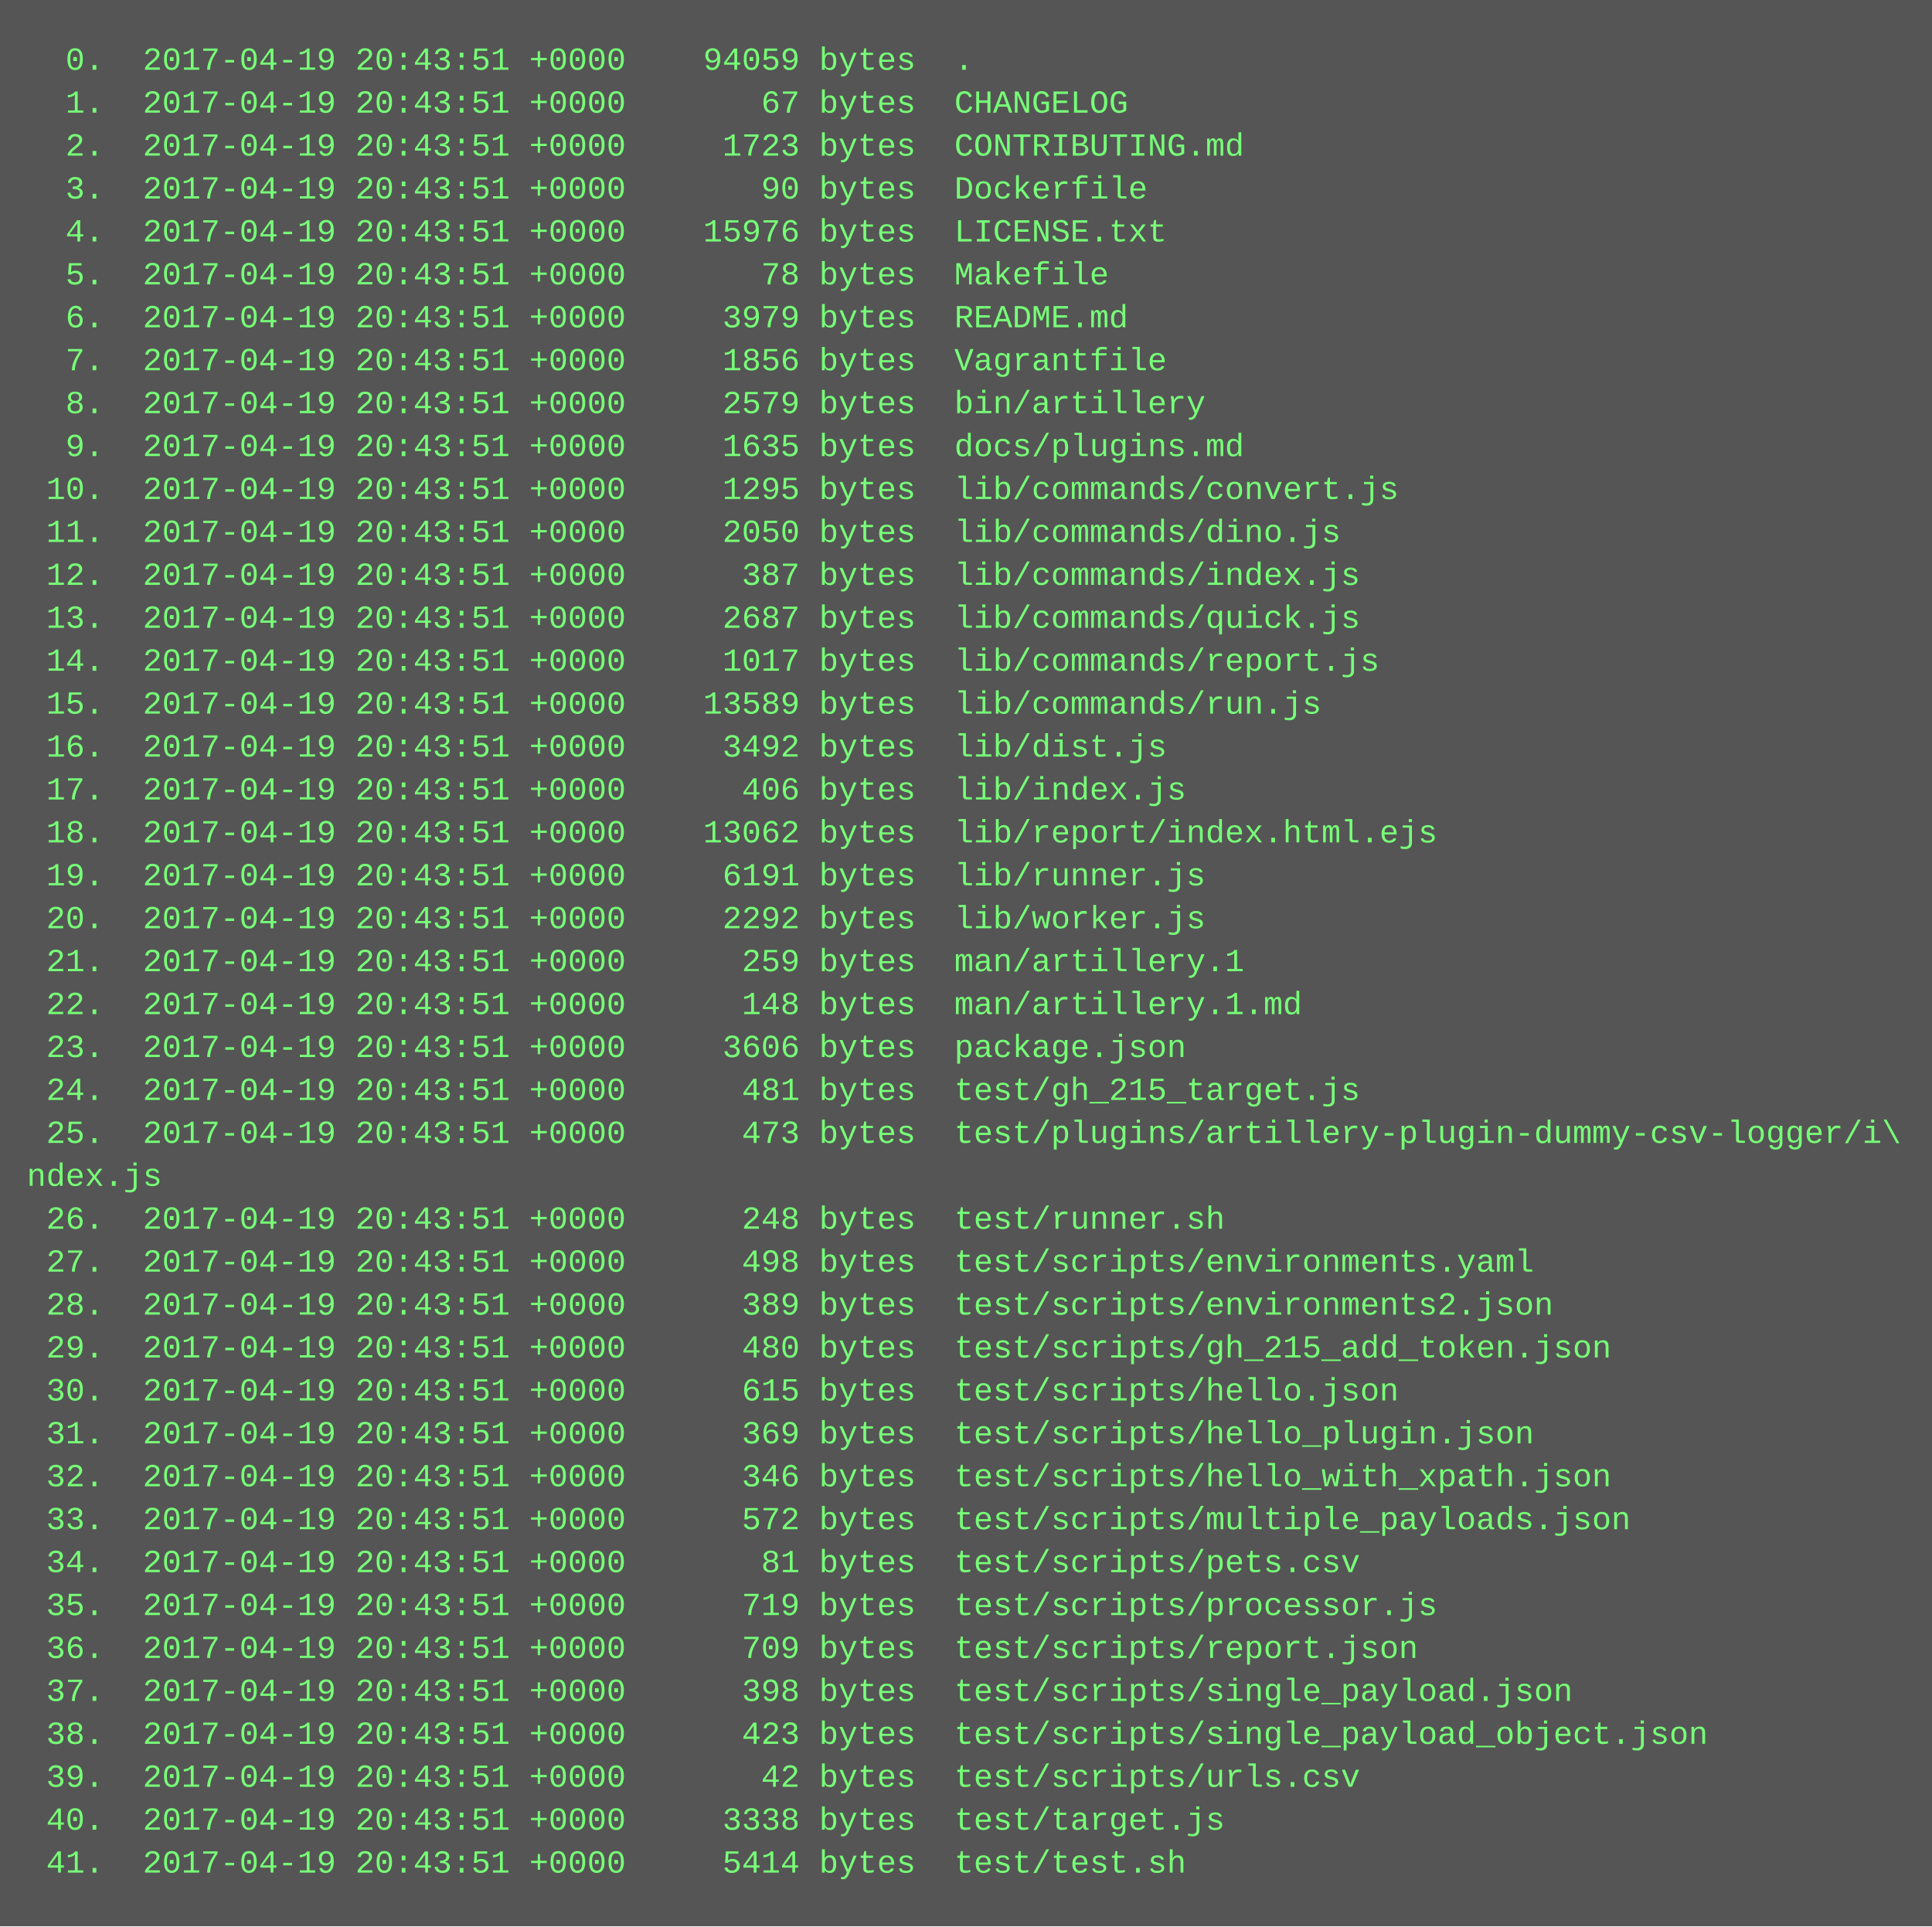
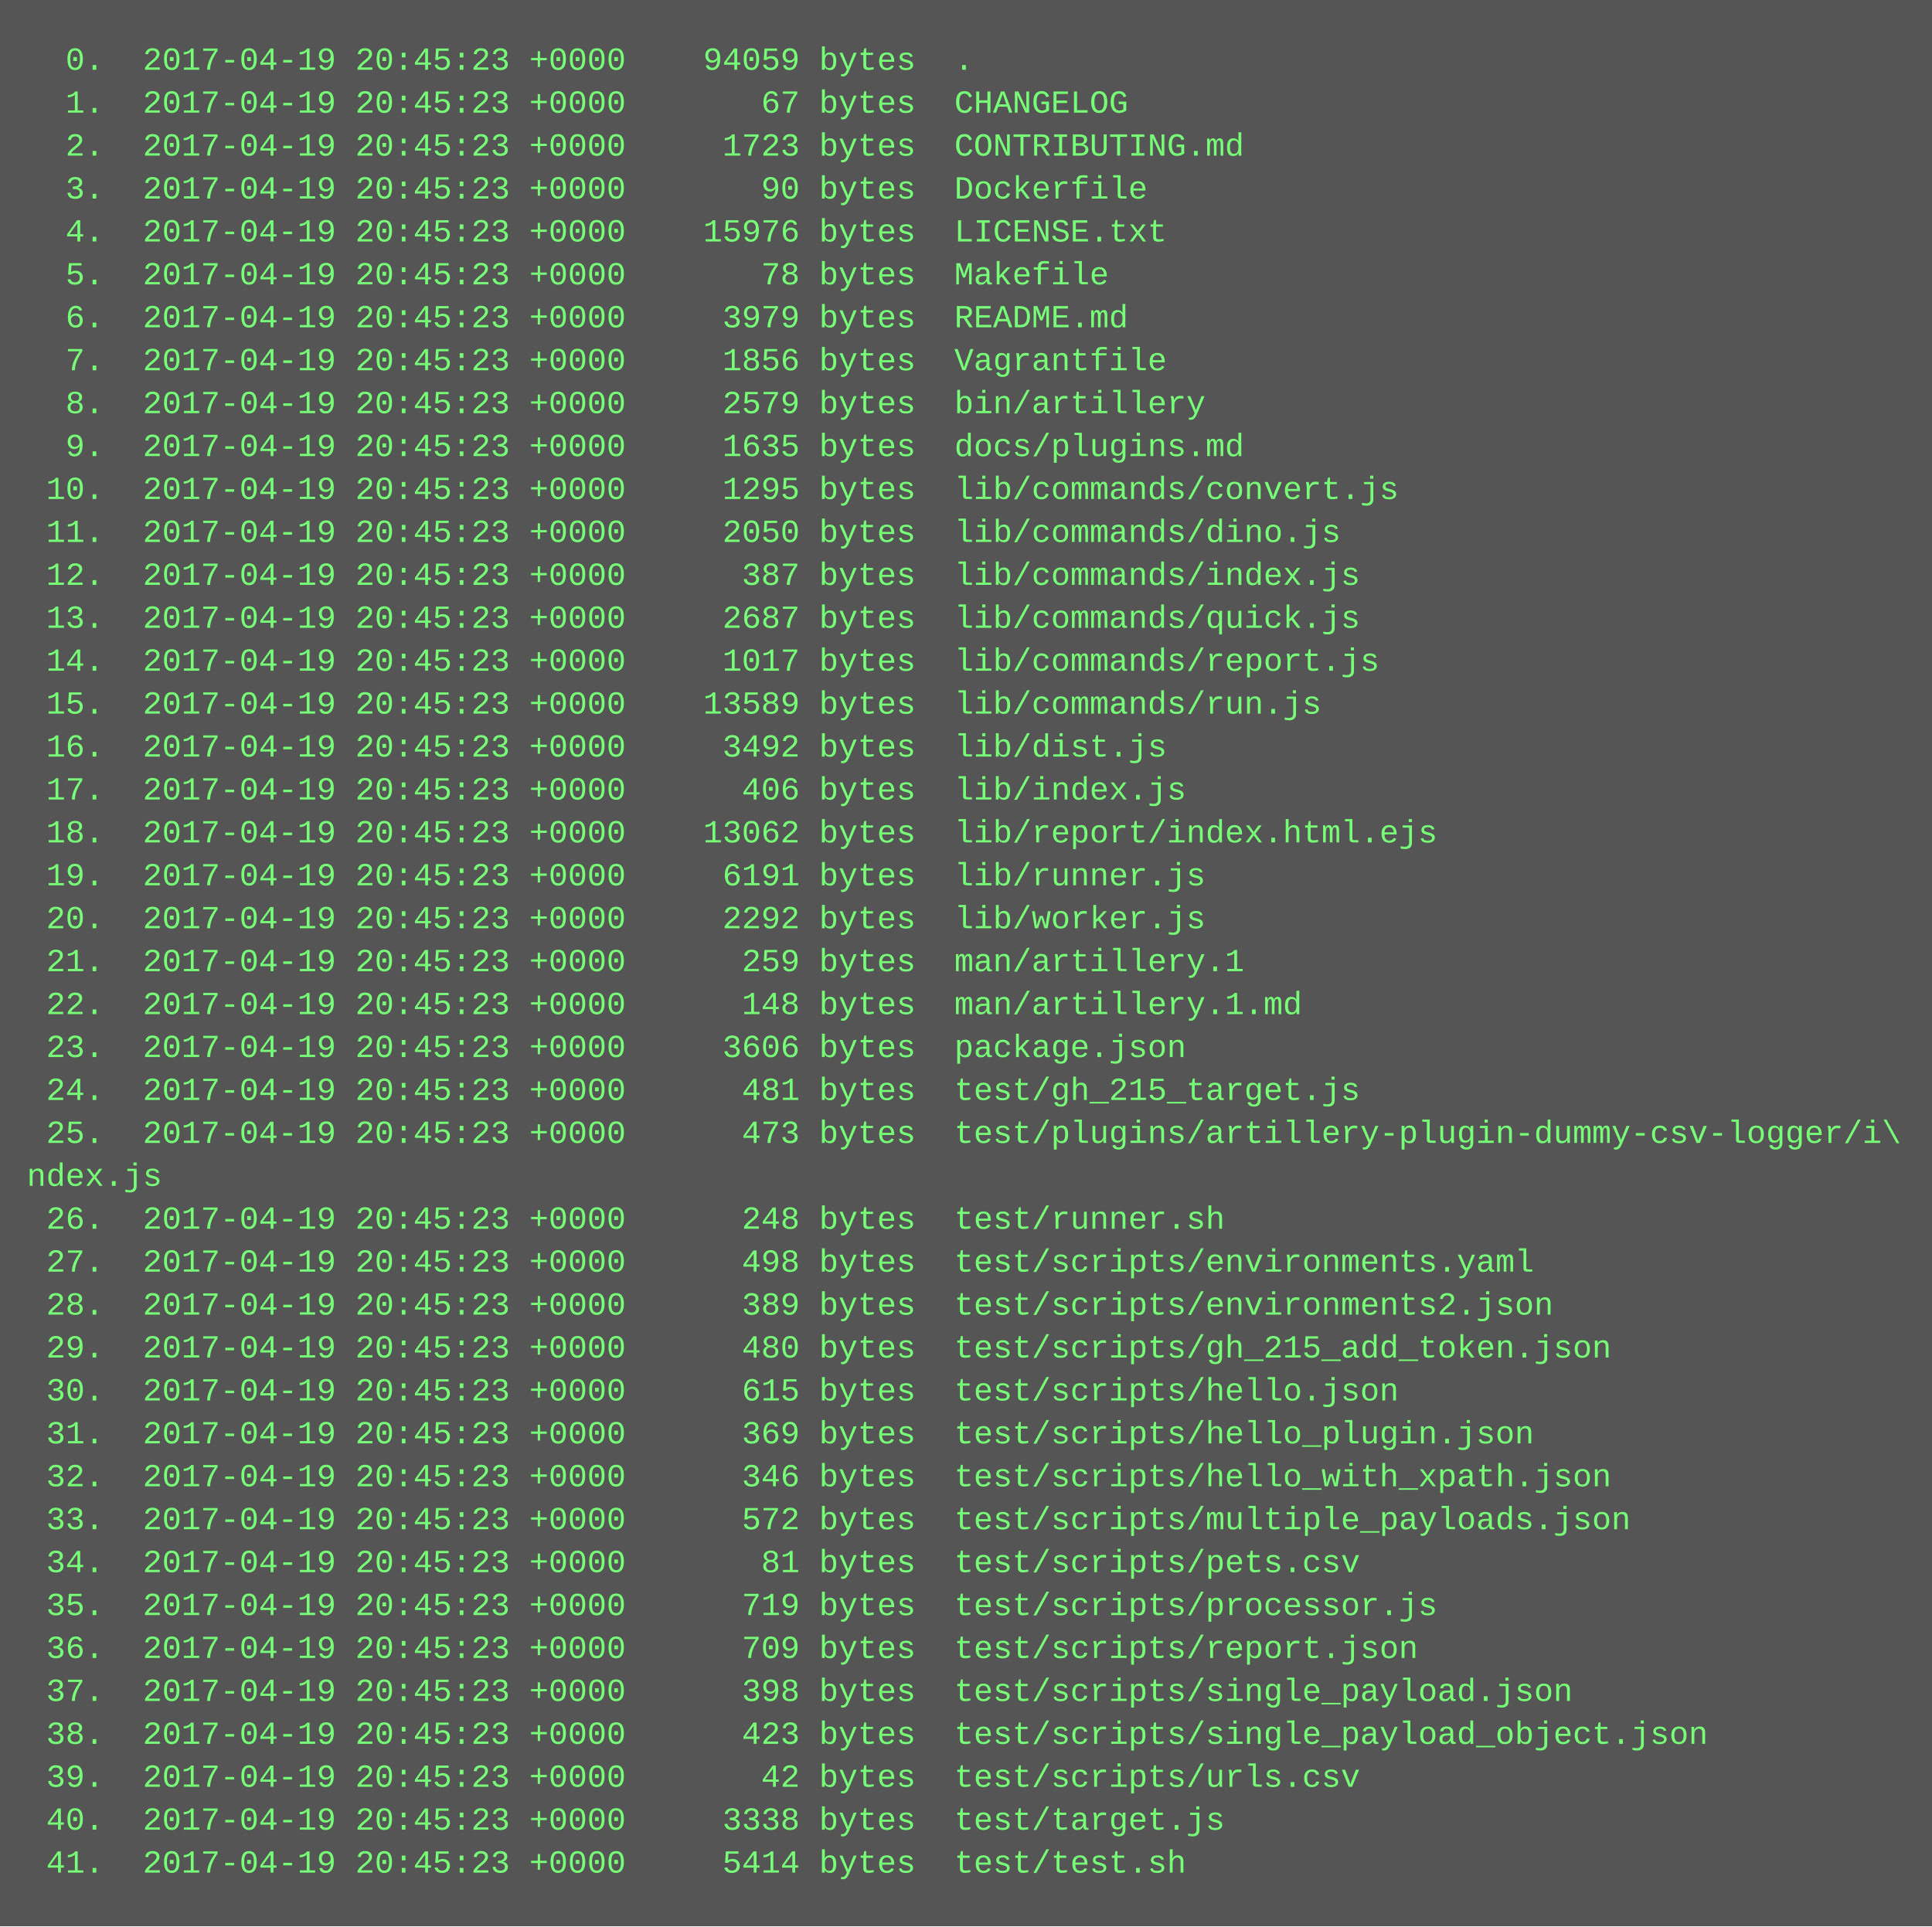
<svg xmlns="http://www.w3.org/2000/svg" height="718" width="720">
  <rect height="718" fill="#555" width="720" />
  <text fill="#7f7" font-family="Courier New" font-size="12" xml:space="preserve">
-     <tspan x="10" y="26">  0.  2017-04-19 20:43:51 +0000    94059 bytes  .</tspan>
-     <tspan x="10" y="42">  1.  2017-04-19 20:43:51 +0000       67 bytes  CHANGELOG</tspan>
-     <tspan x="10" y="58">  2.  2017-04-19 20:43:51 +0000     1723 bytes  CONTRIBUTING.md</tspan>
-     <tspan x="10" y="74">  3.  2017-04-19 20:43:51 +0000       90 bytes  Dockerfile</tspan>
-     <tspan x="10" y="90">  4.  2017-04-19 20:43:51 +0000    15976 bytes  LICENSE.txt</tspan>
-     <tspan x="10" y="106">  5.  2017-04-19 20:43:51 +0000       78 bytes  Makefile</tspan>
-     <tspan x="10" y="122">  6.  2017-04-19 20:43:51 +0000     3979 bytes  README.md</tspan>
-     <tspan x="10" y="138">  7.  2017-04-19 20:43:51 +0000     1856 bytes  Vagrantfile</tspan>
-     <tspan x="10" y="154">  8.  2017-04-19 20:43:51 +0000     2579 bytes  bin/artillery</tspan>
-     <tspan x="10" y="170">  9.  2017-04-19 20:43:51 +0000     1635 bytes  docs/plugins.md</tspan>
-     <tspan x="10" y="186"> 10.  2017-04-19 20:43:51 +0000     1295 bytes  lib/commands/convert.js</tspan>
-     <tspan x="10" y="202"> 11.  2017-04-19 20:43:51 +0000     2050 bytes  lib/commands/dino.js</tspan>
-     <tspan x="10" y="218"> 12.  2017-04-19 20:43:51 +0000      387 bytes  lib/commands/index.js</tspan>
-     <tspan x="10" y="234"> 13.  2017-04-19 20:43:51 +0000     2687 bytes  lib/commands/quick.js</tspan>
-     <tspan x="10" y="250"> 14.  2017-04-19 20:43:51 +0000     1017 bytes  lib/commands/report.js</tspan>
-     <tspan x="10" y="266"> 15.  2017-04-19 20:43:51 +0000    13589 bytes  lib/commands/run.js</tspan>
-     <tspan x="10" y="282"> 16.  2017-04-19 20:43:51 +0000     3492 bytes  lib/dist.js</tspan>
-     <tspan x="10" y="298"> 17.  2017-04-19 20:43:51 +0000      406 bytes  lib/index.js</tspan>
-     <tspan x="10" y="314"> 18.  2017-04-19 20:43:51 +0000    13062 bytes  lib/report/index.html.ejs</tspan>
-     <tspan x="10" y="330"> 19.  2017-04-19 20:43:51 +0000     6191 bytes  lib/runner.js</tspan>
-     <tspan x="10" y="346"> 20.  2017-04-19 20:43:51 +0000     2292 bytes  lib/worker.js</tspan>
-     <tspan x="10" y="362"> 21.  2017-04-19 20:43:51 +0000      259 bytes  man/artillery.1</tspan>
-     <tspan x="10" y="378"> 22.  2017-04-19 20:43:51 +0000      148 bytes  man/artillery.1.md</tspan>
-     <tspan x="10" y="394"> 23.  2017-04-19 20:43:51 +0000     3606 bytes  package.json</tspan>
-     <tspan x="10" y="410"> 24.  2017-04-19 20:43:51 +0000      481 bytes  test/gh_215_target.js</tspan>
-     <tspan x="10" y="426"> 25.  2017-04-19 20:43:51 +0000      473 bytes  test/plugins/artillery-plugin-dummy-csv-logger/i\</tspan>
+     <tspan x="10" y="26">  0.  2017-04-19 20:45:23 +0000    94059 bytes  .</tspan>
+     <tspan x="10" y="42">  1.  2017-04-19 20:45:23 +0000       67 bytes  CHANGELOG</tspan>
+     <tspan x="10" y="58">  2.  2017-04-19 20:45:23 +0000     1723 bytes  CONTRIBUTING.md</tspan>
+     <tspan x="10" y="74">  3.  2017-04-19 20:45:23 +0000       90 bytes  Dockerfile</tspan>
+     <tspan x="10" y="90">  4.  2017-04-19 20:45:23 +0000    15976 bytes  LICENSE.txt</tspan>
+     <tspan x="10" y="106">  5.  2017-04-19 20:45:23 +0000       78 bytes  Makefile</tspan>
+     <tspan x="10" y="122">  6.  2017-04-19 20:45:23 +0000     3979 bytes  README.md</tspan>
+     <tspan x="10" y="138">  7.  2017-04-19 20:45:23 +0000     1856 bytes  Vagrantfile</tspan>
+     <tspan x="10" y="154">  8.  2017-04-19 20:45:23 +0000     2579 bytes  bin/artillery</tspan>
+     <tspan x="10" y="170">  9.  2017-04-19 20:45:23 +0000     1635 bytes  docs/plugins.md</tspan>
+     <tspan x="10" y="186"> 10.  2017-04-19 20:45:23 +0000     1295 bytes  lib/commands/convert.js</tspan>
+     <tspan x="10" y="202"> 11.  2017-04-19 20:45:23 +0000     2050 bytes  lib/commands/dino.js</tspan>
+     <tspan x="10" y="218"> 12.  2017-04-19 20:45:23 +0000      387 bytes  lib/commands/index.js</tspan>
+     <tspan x="10" y="234"> 13.  2017-04-19 20:45:23 +0000     2687 bytes  lib/commands/quick.js</tspan>
+     <tspan x="10" y="250"> 14.  2017-04-19 20:45:23 +0000     1017 bytes  lib/commands/report.js</tspan>
+     <tspan x="10" y="266"> 15.  2017-04-19 20:45:23 +0000    13589 bytes  lib/commands/run.js</tspan>
+     <tspan x="10" y="282"> 16.  2017-04-19 20:45:23 +0000     3492 bytes  lib/dist.js</tspan>
+     <tspan x="10" y="298"> 17.  2017-04-19 20:45:23 +0000      406 bytes  lib/index.js</tspan>
+     <tspan x="10" y="314"> 18.  2017-04-19 20:45:23 +0000    13062 bytes  lib/report/index.html.ejs</tspan>
+     <tspan x="10" y="330"> 19.  2017-04-19 20:45:23 +0000     6191 bytes  lib/runner.js</tspan>
+     <tspan x="10" y="346"> 20.  2017-04-19 20:45:23 +0000     2292 bytes  lib/worker.js</tspan>
+     <tspan x="10" y="362"> 21.  2017-04-19 20:45:23 +0000      259 bytes  man/artillery.1</tspan>
+     <tspan x="10" y="378"> 22.  2017-04-19 20:45:23 +0000      148 bytes  man/artillery.1.md</tspan>
+     <tspan x="10" y="394"> 23.  2017-04-19 20:45:23 +0000     3606 bytes  package.json</tspan>
+     <tspan x="10" y="410"> 24.  2017-04-19 20:45:23 +0000      481 bytes  test/gh_215_target.js</tspan>
+     <tspan x="10" y="426"> 25.  2017-04-19 20:45:23 +0000      473 bytes  test/plugins/artillery-plugin-dummy-csv-logger/i\</tspan>
    <tspan x="10" y="442">ndex.js</tspan>
-     <tspan x="10" y="458"> 26.  2017-04-19 20:43:51 +0000      248 bytes  test/runner.sh</tspan>
-     <tspan x="10" y="474"> 27.  2017-04-19 20:43:51 +0000      498 bytes  test/scripts/environments.yaml</tspan>
-     <tspan x="10" y="490"> 28.  2017-04-19 20:43:51 +0000      389 bytes  test/scripts/environments2.json</tspan>
-     <tspan x="10" y="506"> 29.  2017-04-19 20:43:51 +0000      480 bytes  test/scripts/gh_215_add_token.json</tspan>
-     <tspan x="10" y="522"> 30.  2017-04-19 20:43:51 +0000      615 bytes  test/scripts/hello.json</tspan>
-     <tspan x="10" y="538"> 31.  2017-04-19 20:43:51 +0000      369 bytes  test/scripts/hello_plugin.json</tspan>
-     <tspan x="10" y="554"> 32.  2017-04-19 20:43:51 +0000      346 bytes  test/scripts/hello_with_xpath.json</tspan>
-     <tspan x="10" y="570"> 33.  2017-04-19 20:43:51 +0000      572 bytes  test/scripts/multiple_payloads.json</tspan>
-     <tspan x="10" y="586"> 34.  2017-04-19 20:43:51 +0000       81 bytes  test/scripts/pets.csv</tspan>
-     <tspan x="10" y="602"> 35.  2017-04-19 20:43:51 +0000      719 bytes  test/scripts/processor.js</tspan>
-     <tspan x="10" y="618"> 36.  2017-04-19 20:43:51 +0000      709 bytes  test/scripts/report.json</tspan>
-     <tspan x="10" y="634"> 37.  2017-04-19 20:43:51 +0000      398 bytes  test/scripts/single_payload.json</tspan>
-     <tspan x="10" y="650"> 38.  2017-04-19 20:43:51 +0000      423 bytes  test/scripts/single_payload_object.json</tspan>
-     <tspan x="10" y="666"> 39.  2017-04-19 20:43:51 +0000       42 bytes  test/scripts/urls.csv</tspan>
-     <tspan x="10" y="682"> 40.  2017-04-19 20:43:51 +0000     3338 bytes  test/target.js</tspan>
-     <tspan x="10" y="698"> 41.  2017-04-19 20:43:51 +0000     5414 bytes  test/test.sh</tspan>
+     <tspan x="10" y="458"> 26.  2017-04-19 20:45:23 +0000      248 bytes  test/runner.sh</tspan>
+     <tspan x="10" y="474"> 27.  2017-04-19 20:45:23 +0000      498 bytes  test/scripts/environments.yaml</tspan>
+     <tspan x="10" y="490"> 28.  2017-04-19 20:45:23 +0000      389 bytes  test/scripts/environments2.json</tspan>
+     <tspan x="10" y="506"> 29.  2017-04-19 20:45:23 +0000      480 bytes  test/scripts/gh_215_add_token.json</tspan>
+     <tspan x="10" y="522"> 30.  2017-04-19 20:45:23 +0000      615 bytes  test/scripts/hello.json</tspan>
+     <tspan x="10" y="538"> 31.  2017-04-19 20:45:23 +0000      369 bytes  test/scripts/hello_plugin.json</tspan>
+     <tspan x="10" y="554"> 32.  2017-04-19 20:45:23 +0000      346 bytes  test/scripts/hello_with_xpath.json</tspan>
+     <tspan x="10" y="570"> 33.  2017-04-19 20:45:23 +0000      572 bytes  test/scripts/multiple_payloads.json</tspan>
+     <tspan x="10" y="586"> 34.  2017-04-19 20:45:23 +0000       81 bytes  test/scripts/pets.csv</tspan>
+     <tspan x="10" y="602"> 35.  2017-04-19 20:45:23 +0000      719 bytes  test/scripts/processor.js</tspan>
+     <tspan x="10" y="618"> 36.  2017-04-19 20:45:23 +0000      709 bytes  test/scripts/report.json</tspan>
+     <tspan x="10" y="634"> 37.  2017-04-19 20:45:23 +0000      398 bytes  test/scripts/single_payload.json</tspan>
+     <tspan x="10" y="650"> 38.  2017-04-19 20:45:23 +0000      423 bytes  test/scripts/single_payload_object.json</tspan>
+     <tspan x="10" y="666"> 39.  2017-04-19 20:45:23 +0000       42 bytes  test/scripts/urls.csv</tspan>
+     <tspan x="10" y="682"> 40.  2017-04-19 20:45:23 +0000     3338 bytes  test/target.js</tspan>
+     <tspan x="10" y="698"> 41.  2017-04-19 20:45:23 +0000     5414 bytes  test/test.sh</tspan>
  </text>
</svg>
